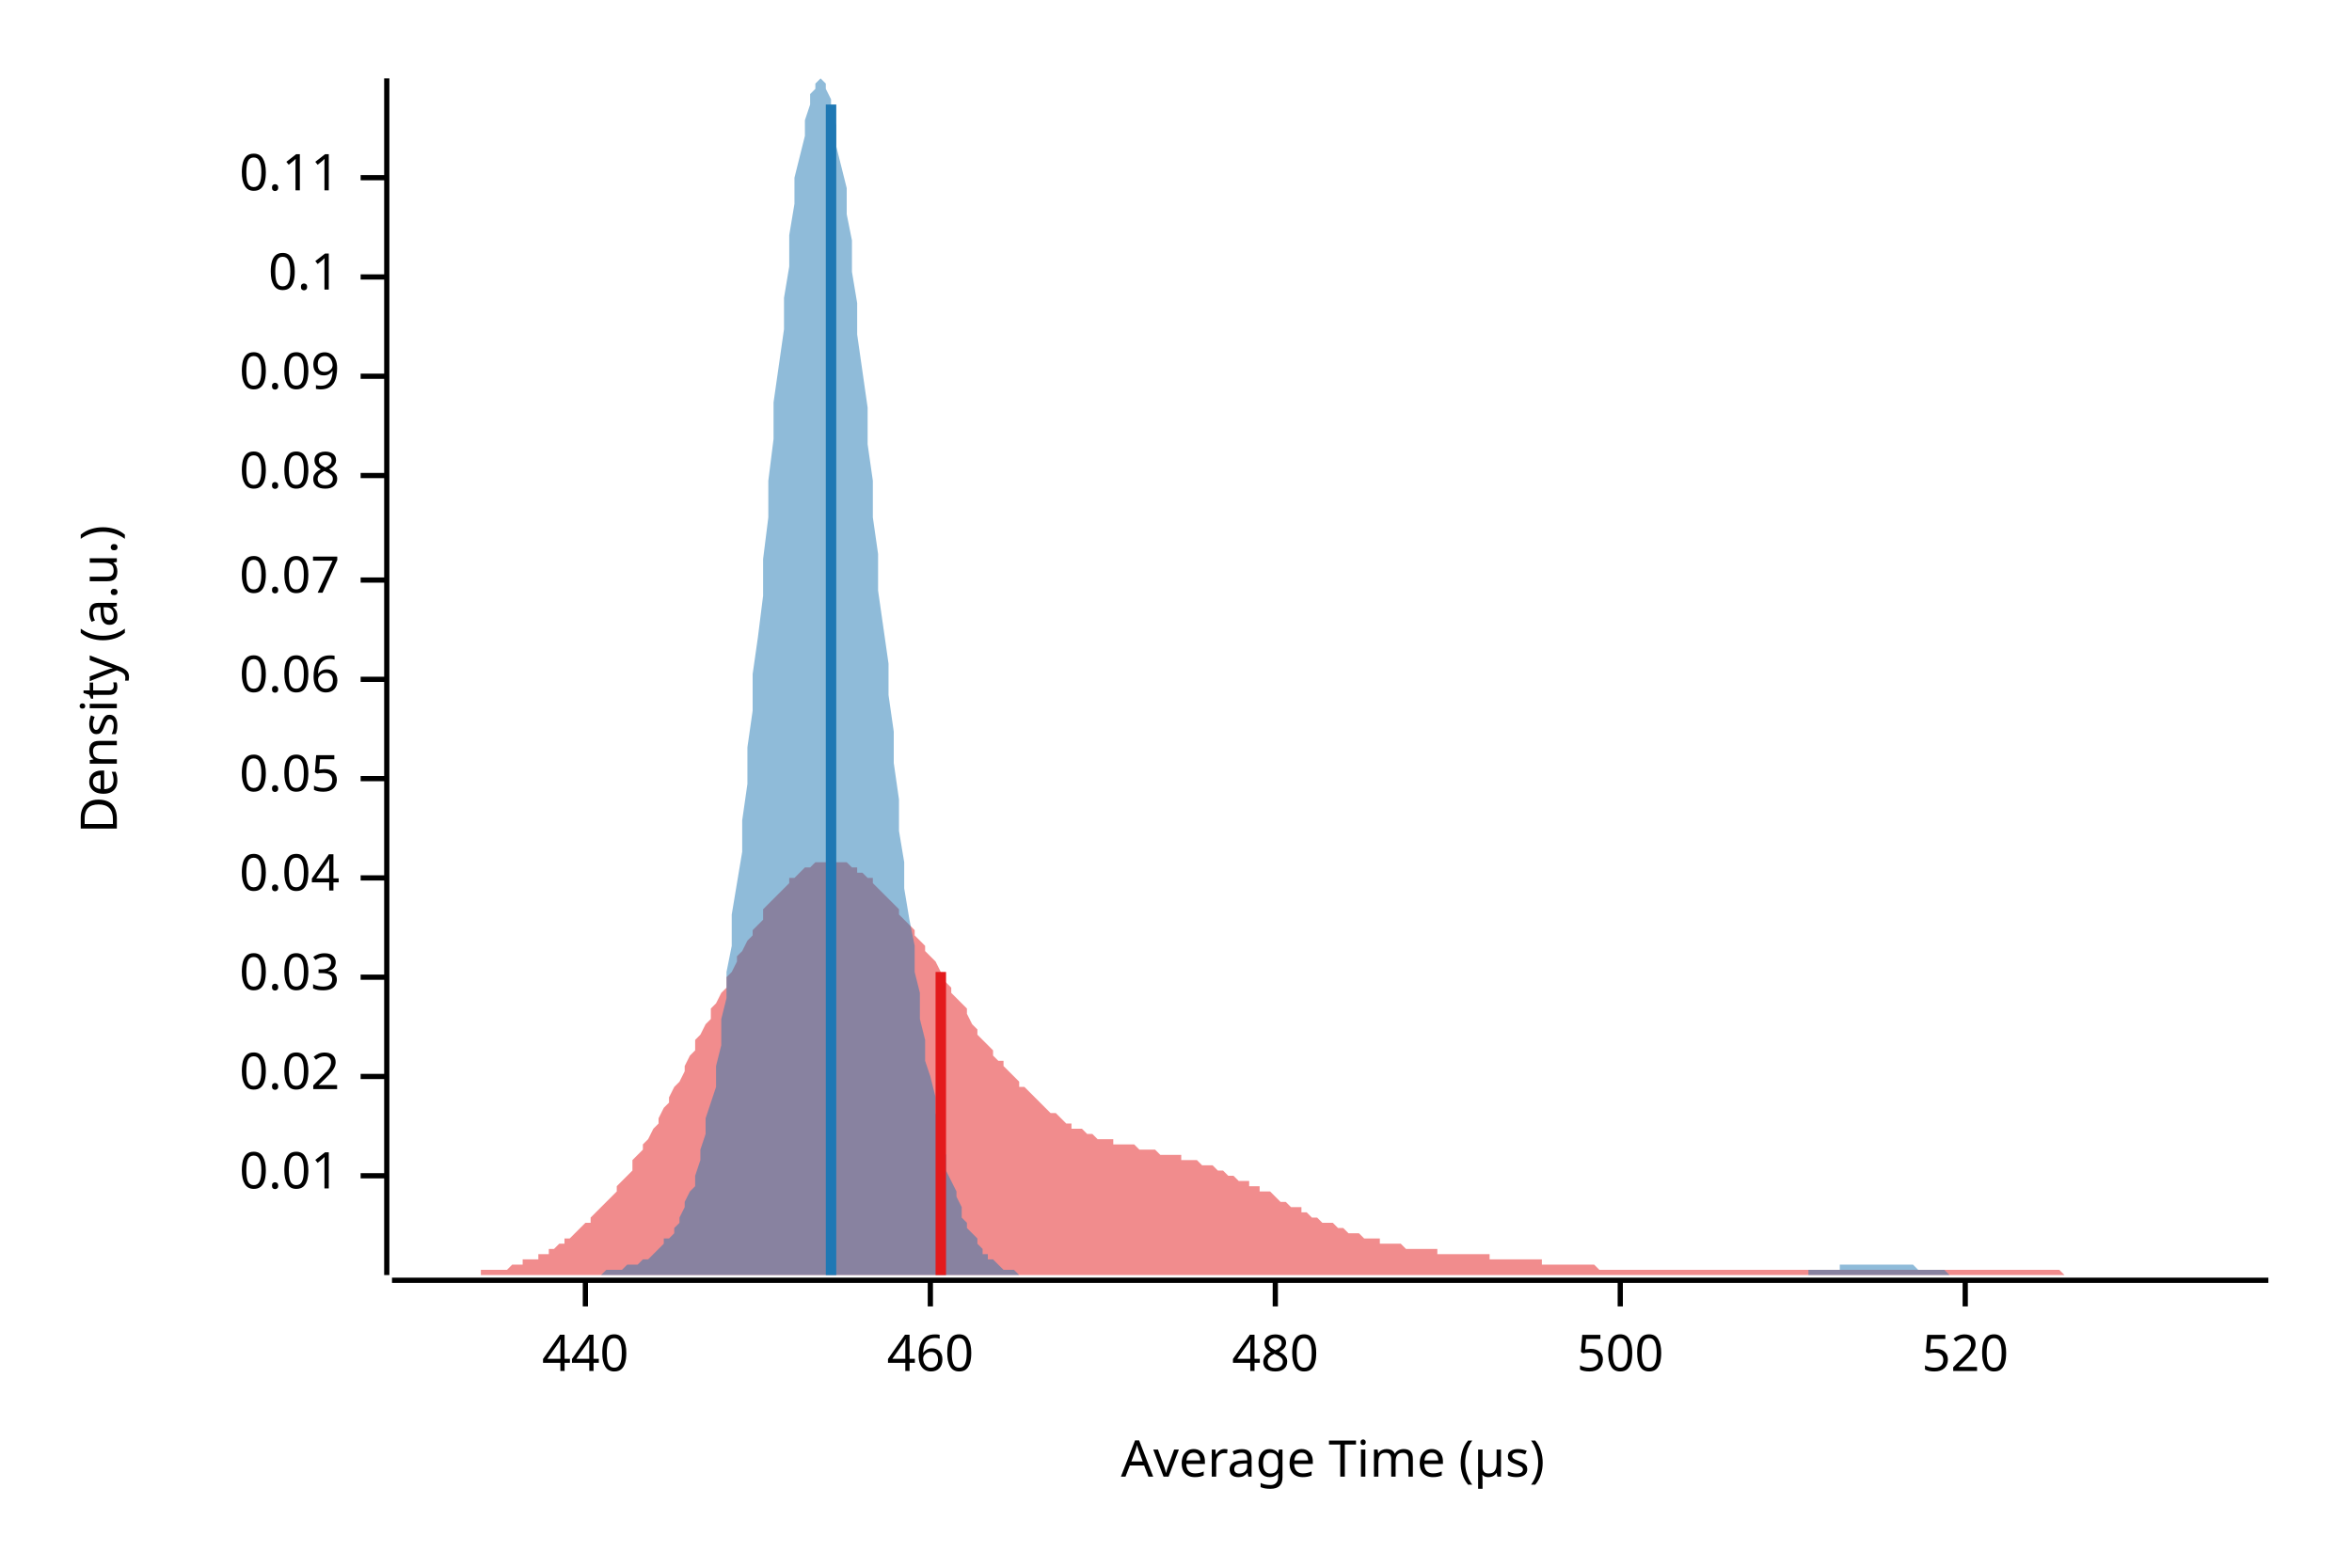
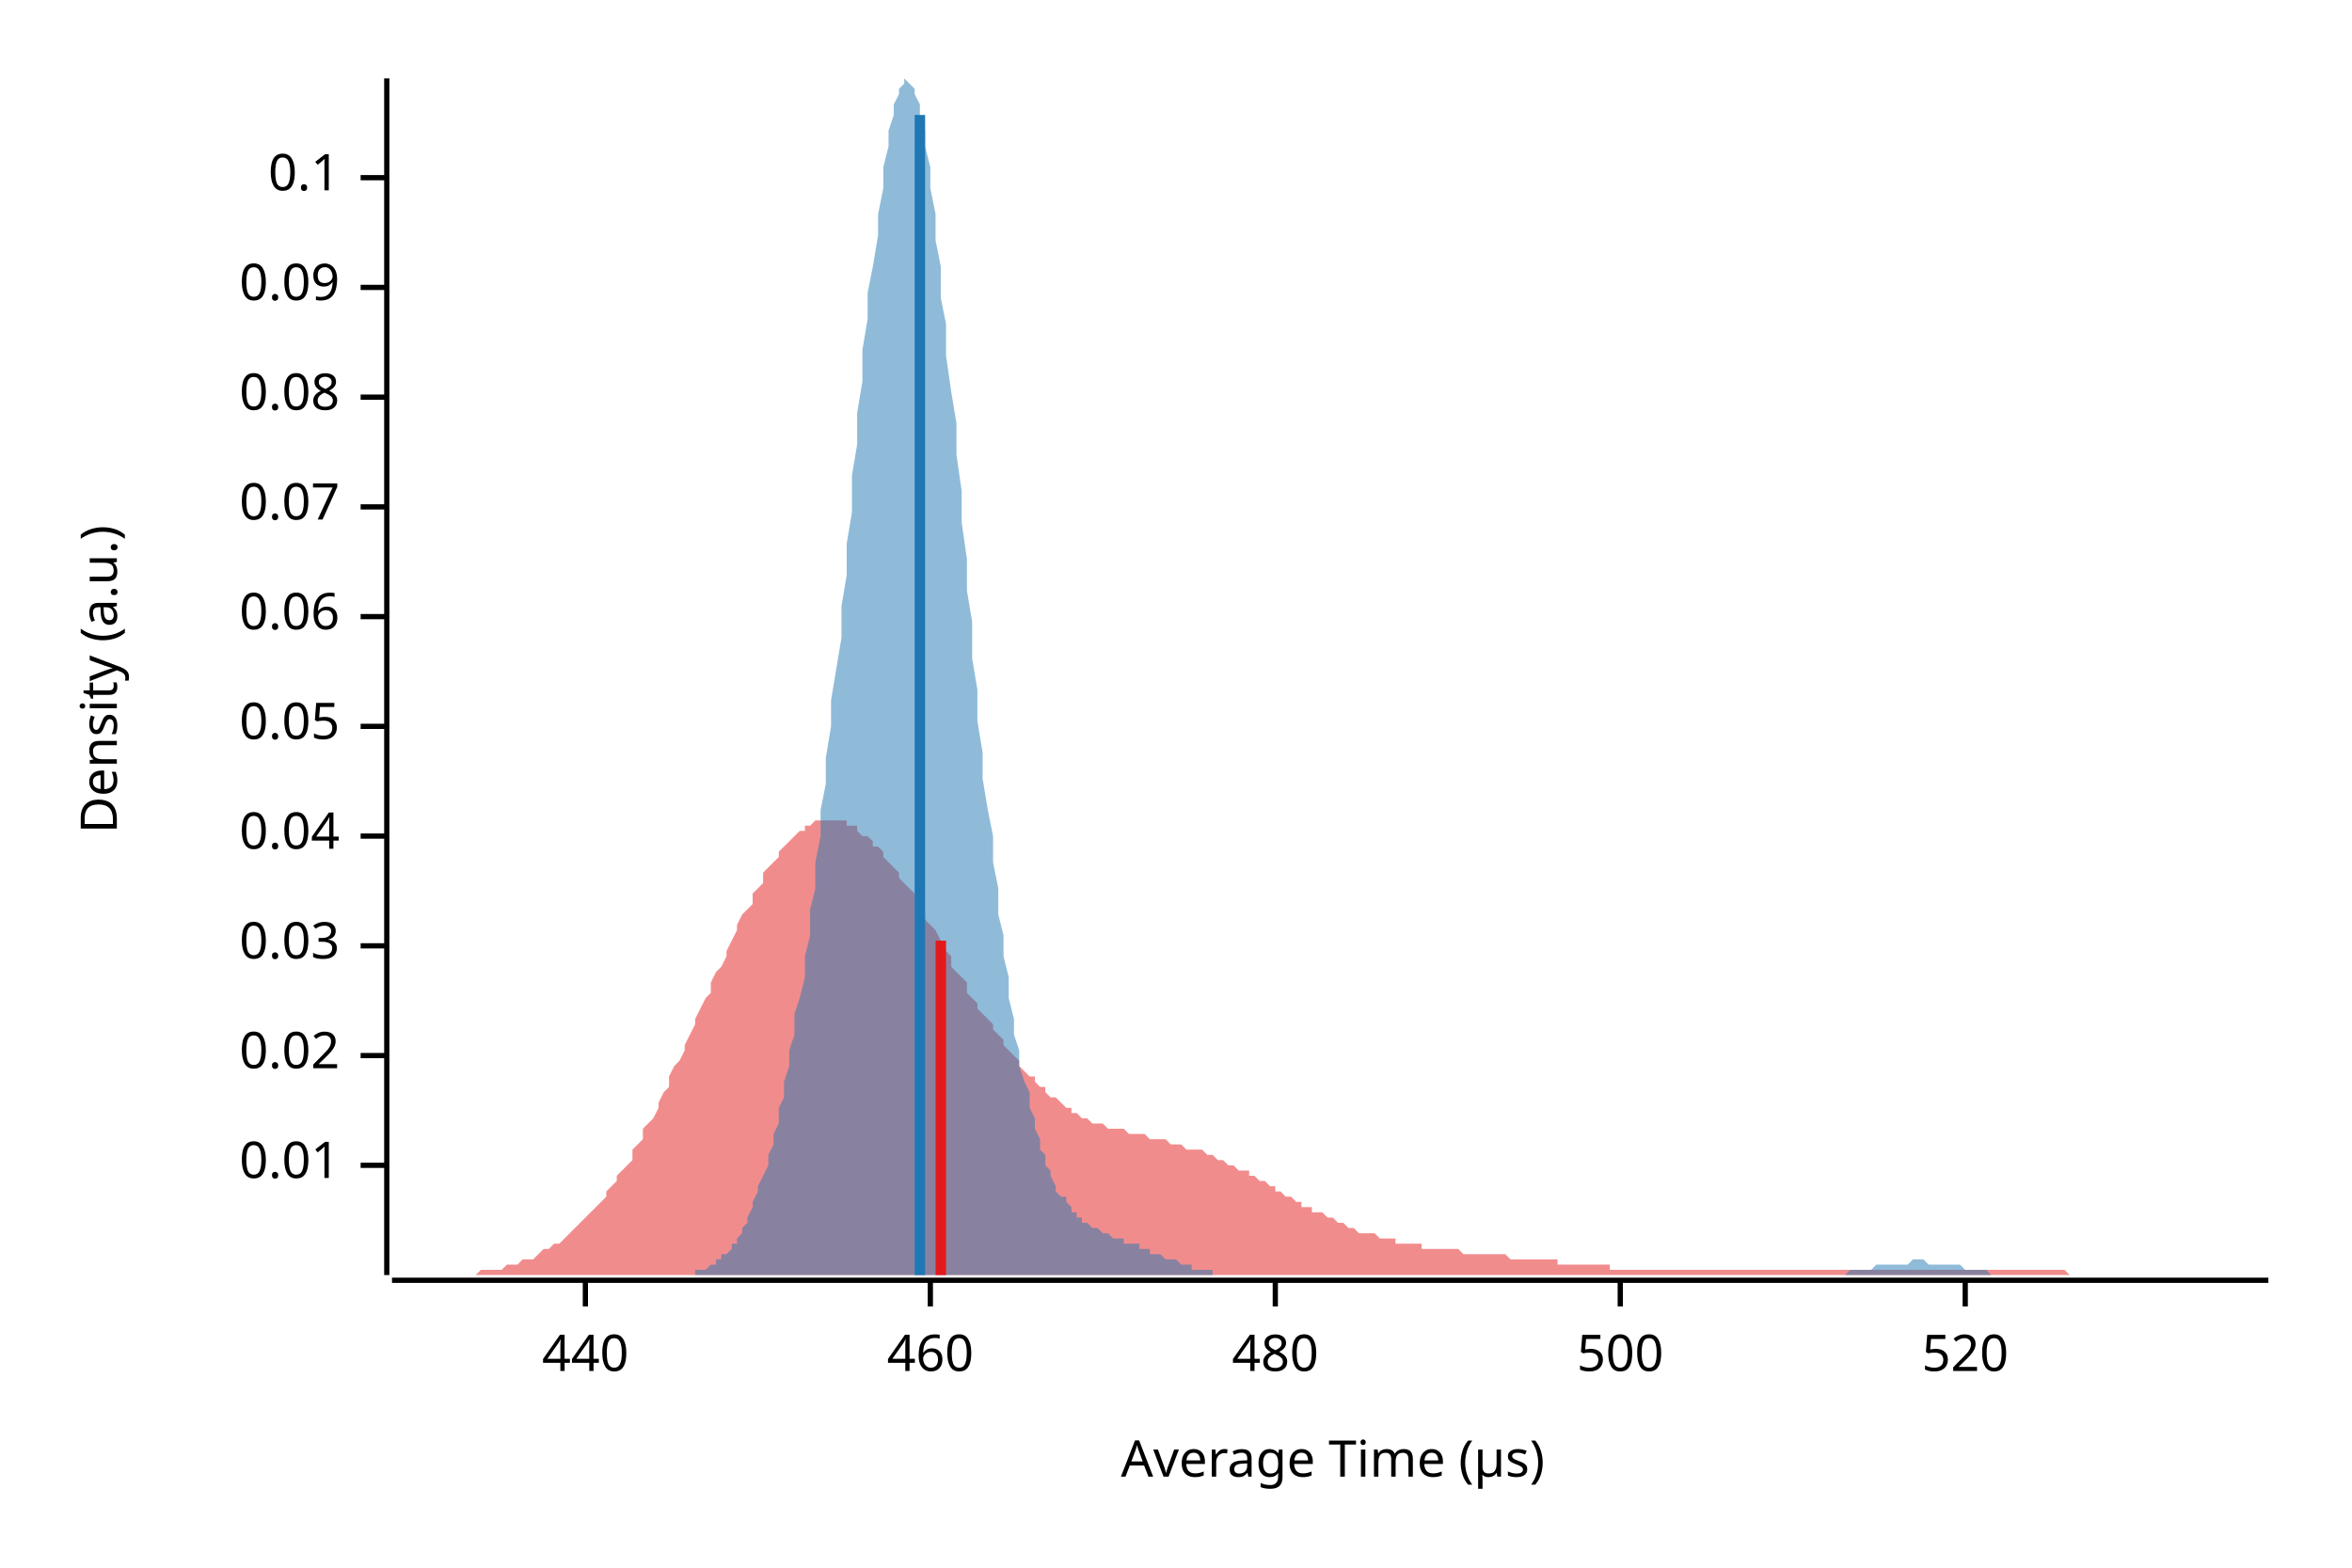
<svg xmlns="http://www.w3.org/2000/svg" width="450" height="300" viewBox="0 0 450 300">
  <text x="15" y="130" dy="0.76em" text-anchor="middle" font-family="sans-serif" font-size="9.677" opacity="1" fill="#000000" transform="rotate(270, 15, 130)">
Density (a.u.)
</text>
  <text x="255" y="285" dy="-0.5ex" text-anchor="middle" font-family="sans-serif" font-size="9.677" opacity="1" fill="#000000">
Average Time (µs)
</text>
  <polyline fill="none" opacity="1" stroke="#000000" stroke-width="1" points="74,15 74,244 " />
-   <text x="65" y="225" dy="0.5ex" text-anchor="end" font-family="sans-serif" font-size="9.677" opacity="1" fill="#000000">
+   <text x="65" y="223" dy="0.5ex" text-anchor="end" font-family="sans-serif" font-size="9.677" opacity="1" fill="#000000">
0.01
</text>
-   <polyline fill="none" opacity="1" stroke="#000000" stroke-width="1" points="69,225 74,225 " />
-   <text x="65" y="206" dy="0.5ex" text-anchor="end" font-family="sans-serif" font-size="9.677" opacity="1" fill="#000000">
+   <polyline fill="none" opacity="1" stroke="#000000" stroke-width="1" points="69,223 74,223 " />
+   <text x="65" y="202" dy="0.5ex" text-anchor="end" font-family="sans-serif" font-size="9.677" opacity="1" fill="#000000">
0.02
</text>
-   <polyline fill="none" opacity="1" stroke="#000000" stroke-width="1" points="69,206 74,206 " />
-   <text x="65" y="187" dy="0.5ex" text-anchor="end" font-family="sans-serif" font-size="9.677" opacity="1" fill="#000000">
+   <polyline fill="none" opacity="1" stroke="#000000" stroke-width="1" points="69,202 74,202 " />
+   <text x="65" y="181" dy="0.5ex" text-anchor="end" font-family="sans-serif" font-size="9.677" opacity="1" fill="#000000">
0.03
</text>
-   <polyline fill="none" opacity="1" stroke="#000000" stroke-width="1" points="69,187 74,187 " />
-   <text x="65" y="168" dy="0.5ex" text-anchor="end" font-family="sans-serif" font-size="9.677" opacity="1" fill="#000000">
+   <polyline fill="none" opacity="1" stroke="#000000" stroke-width="1" points="69,181 74,181 " />
+   <text x="65" y="160" dy="0.5ex" text-anchor="end" font-family="sans-serif" font-size="9.677" opacity="1" fill="#000000">
0.04
</text>
-   <polyline fill="none" opacity="1" stroke="#000000" stroke-width="1" points="69,168 74,168 " />
-   <text x="65" y="149" dy="0.5ex" text-anchor="end" font-family="sans-serif" font-size="9.677" opacity="1" fill="#000000">
+   <polyline fill="none" opacity="1" stroke="#000000" stroke-width="1" points="69,160 74,160 " />
+   <text x="65" y="139" dy="0.5ex" text-anchor="end" font-family="sans-serif" font-size="9.677" opacity="1" fill="#000000">
0.05
</text>
-   <polyline fill="none" opacity="1" stroke="#000000" stroke-width="1" points="69,149 74,149 " />
-   <text x="65" y="130" dy="0.5ex" text-anchor="end" font-family="sans-serif" font-size="9.677" opacity="1" fill="#000000">
+   <polyline fill="none" opacity="1" stroke="#000000" stroke-width="1" points="69,139 74,139 " />
+   <text x="65" y="118" dy="0.5ex" text-anchor="end" font-family="sans-serif" font-size="9.677" opacity="1" fill="#000000">
0.06
</text>
-   <polyline fill="none" opacity="1" stroke="#000000" stroke-width="1" points="69,130 74,130 " />
-   <text x="65" y="111" dy="0.5ex" text-anchor="end" font-family="sans-serif" font-size="9.677" opacity="1" fill="#000000">
+   <polyline fill="none" opacity="1" stroke="#000000" stroke-width="1" points="69,118 74,118 " />
+   <text x="65" y="97" dy="0.5ex" text-anchor="end" font-family="sans-serif" font-size="9.677" opacity="1" fill="#000000">
0.07
</text>
-   <polyline fill="none" opacity="1" stroke="#000000" stroke-width="1" points="69,111 74,111 " />
-   <text x="65" y="91" dy="0.5ex" text-anchor="end" font-family="sans-serif" font-size="9.677" opacity="1" fill="#000000">
+   <polyline fill="none" opacity="1" stroke="#000000" stroke-width="1" points="69,97 74,97 " />
+   <text x="65" y="76" dy="0.5ex" text-anchor="end" font-family="sans-serif" font-size="9.677" opacity="1" fill="#000000">
0.08
</text>
-   <polyline fill="none" opacity="1" stroke="#000000" stroke-width="1" points="69,91 74,91 " />
-   <text x="65" y="72" dy="0.5ex" text-anchor="end" font-family="sans-serif" font-size="9.677" opacity="1" fill="#000000">
+   <polyline fill="none" opacity="1" stroke="#000000" stroke-width="1" points="69,76 74,76 " />
+   <text x="65" y="55" dy="0.5ex" text-anchor="end" font-family="sans-serif" font-size="9.677" opacity="1" fill="#000000">
0.09
</text>
-   <polyline fill="none" opacity="1" stroke="#000000" stroke-width="1" points="69,72 74,72 " />
-   <text x="65" y="53" dy="0.5ex" text-anchor="end" font-family="sans-serif" font-size="9.677" opacity="1" fill="#000000">
+   <polyline fill="none" opacity="1" stroke="#000000" stroke-width="1" points="69,55 74,55 " />
+   <text x="65" y="34" dy="0.5ex" text-anchor="end" font-family="sans-serif" font-size="9.677" opacity="1" fill="#000000">
0.1
- </text>
-   <polyline fill="none" opacity="1" stroke="#000000" stroke-width="1" points="69,53 74,53 " />
-   <text x="65" y="34" dy="0.5ex" text-anchor="end" font-family="sans-serif" font-size="9.677" opacity="1" fill="#000000">
- 0.11
</text>
  <polyline fill="none" opacity="1" stroke="#000000" stroke-width="1" points="69,34 74,34 " />
  <polyline fill="none" opacity="1" stroke="#000000" stroke-width="1" points="75,245 434,245 " />
  <text x="112" y="255" dy="0.76em" text-anchor="middle" font-family="sans-serif" font-size="9.677" opacity="1" fill="#000000">
440
</text>
  <polyline fill="none" opacity="1" stroke="#000000" stroke-width="1" points="112,245 112,250 " />
  <text x="178" y="255" dy="0.76em" text-anchor="middle" font-family="sans-serif" font-size="9.677" opacity="1" fill="#000000">
460
</text>
  <polyline fill="none" opacity="1" stroke="#000000" stroke-width="1" points="178,245 178,250 " />
  <text x="244" y="255" dy="0.76em" text-anchor="middle" font-family="sans-serif" font-size="9.677" opacity="1" fill="#000000">
480
</text>
  <polyline fill="none" opacity="1" stroke="#000000" stroke-width="1" points="244,245 244,250 " />
  <text x="310" y="255" dy="0.76em" text-anchor="middle" font-family="sans-serif" font-size="9.677" opacity="1" fill="#000000">
500
</text>
  <polyline fill="none" opacity="1" stroke="#000000" stroke-width="1" points="310,245 310,250 " />
  <text x="376" y="255" dy="0.76em" text-anchor="middle" font-family="sans-serif" font-size="9.677" opacity="1" fill="#000000">
520
</text>
  <polyline fill="none" opacity="1" stroke="#000000" stroke-width="1" points="376,245 376,250 " />
-   <polygon opacity="0.5" fill="#E31A1C" points="75,244 75,244 76,244 77,244 77,244 78,244 79,244 80,244 80,244 81,244 82,244 82,244 83,244 84,244 85,244 85,244 86,244 87,244 87,244 88,244 89,244 90,244 90,244 91,244 92,244 92,243 93,243 94,243 95,243 95,243 96,243 97,243 98,242 98,242 99,242 100,242 100,241 101,241 102,241 103,241 103,240 104,240 105,240 105,239 106,239 107,238 108,238 108,237 109,237 110,236 110,236 111,235 112,234 113,234 113,233 114,232 115,231 116,230 116,230 117,229 118,228 118,227 119,226 120,225 121,224 121,222 122,221 123,220 123,219 124,218 125,216 126,215 126,214 127,212 128,211 128,210 129,208 130,207 131,205 131,204 132,202 133,201 133,199 134,198 135,196 136,195 136,193 137,192 138,190 139,189 139,187 140,186 141,184 141,183 142,182 143,180 144,179 144,178 145,177 146,176 146,174 147,173 148,172 149,171 149,171 150,170 151,169 151,168 152,168 153,167 154,166 154,166 155,166 156,165 157,165 157,165 158,165 159,165 159,165 160,165 161,165 162,165 162,165 163,166 164,166 164,167 165,167 166,168 167,168 167,169 168,170 169,171 169,171 170,172 171,173 172,174 172,175 173,176 174,177 175,178 175,179 176,180 177,181 177,182 178,183 179,184 180,186 180,187 181,188 182,189 182,190 183,191 184,192 185,193 185,194 186,196 187,197 187,198 188,199 189,200 190,201 190,202 191,203 192,203 192,204 193,205 194,206 195,207 195,208 196,208 197,209 198,210 198,210 199,211 200,212 200,212 201,213 202,213 203,214 203,214 204,215 205,215 205,216 206,216 207,216 208,217 208,217 209,217 210,218 210,218 211,218 212,218 213,218 213,219 214,219 215,219 216,219 216,219 217,219 218,220 218,220 219,220 220,220 221,220 221,220 222,221 223,221 223,221 224,221 225,221 226,221 226,222 227,222 228,222 228,222 229,222 230,223 231,223 231,223 232,223 233,224 233,224 234,224 235,225 236,225 236,225 237,226 238,226 239,226 239,227 240,227 241,227 241,228 242,228 243,228 244,229 244,229 245,230 246,230 246,230 247,231 248,231 249,231 249,232 250,232 251,233 251,233 252,233 253,234 254,234 254,234 255,234 256,235 257,235 257,235 258,236 259,236 259,236 260,236 261,237 262,237 262,237 263,237 264,237 264,238 265,238 266,238 267,238 267,238 268,238 269,239 269,239 270,239 271,239 272,239 272,239 273,239 274,239 275,239 275,240 276,240 277,240 277,240 278,240 279,240 280,240 280,240 281,240 282,240 282,240 283,240 284,240 285,240 285,241 286,241 287,241 287,241 288,241 289,241 290,241 290,241 291,241 292,241 292,241 293,241 294,241 295,241 295,242 296,242 297,242 298,242 298,242 299,242 300,242 300,242 301,242 302,242 303,242 303,242 304,242 305,242 305,242 306,243 307,243 308,243 308,243 309,243 310,243 310,243 311,243 312,243 313,243 313,243 314,243 315,243 316,243 316,243 317,243 318,243 318,243 319,243 320,243 321,243 321,243 322,243 323,243 323,243 324,243 325,243 326,243 326,243 327,243 328,243 328,243 329,243 330,243 331,243 331,243 332,243 333,243 333,243 334,243 335,243 336,243 336,243 337,243 338,243 339,243 339,243 340,243 341,243 341,243 342,243 343,243 344,243 344,243 345,243 346,243 346,243 347,243 348,243 349,243 349,243 350,243 351,243 351,243 352,243 353,243 354,243 354,243 355,243 356,243 357,243 357,243 358,243 359,243 359,243 360,243 361,243 362,243 362,243 363,243 364,243 364,243 365,243 366,243 367,243 367,243 368,243 369,243 369,243 370,243 371,243 372,243 372,243 373,243 374,243 375,243 375,243 376,243 377,243 377,243 378,243 379,243 380,243 380,243 381,243 382,243 382,243 383,243 384,243 385,243 385,243 386,243 387,243 387,243 388,243 389,243 390,243 390,243 391,243 392,243 392,243 393,243 394,243 395,244 395,244 396,244 397,244 398,244 398,244 399,244 400,244 400,244 401,244 402,244 403,244 403,244 404,244 405,244 405,244 406,244 407,244 408,244 408,244 409,244 410,244 410,244 411,244 412,244 413,244 413,244 414,244 415,244 416,244 416,244 417,244 418,244 418,244 419,244 420,244 421,244 421,244 422,244 423,244 423,244 424,244 425,244 426,244 426,244 427,244 428,244 428,244 429,244 430,244 431,244 431,244 432,244 433,244 434,244 434,244 75,244 " />
-   <polygon opacity="0.5" fill="#1F78B4" points="102,244 103,244 103,244 104,244 105,244 105,244 106,244 106,244 107,244 107,244 108,244 109,244 109,244 110,244 110,244 111,244 111,244 112,244 113,244 113,244 114,244 114,244 115,244 115,244 116,243 117,243 117,243 118,243 118,243 119,243 119,243 120,242 121,242 121,242 122,242 122,242 123,241 123,241 124,241 125,240 125,240 126,239 126,239 127,238 127,237 128,237 129,236 129,235 130,234 130,233 131,231 131,230 132,228 133,227 133,225 134,222 134,220 135,217 135,214 136,211 137,208 137,204 138,200 138,195 139,191 139,186 140,181 140,175 141,169 142,163 142,157 143,150 143,143 144,136 144,129 145,122 146,114 146,107 147,99 147,92 148,84 148,77 149,70 150,63 150,57 151,51 151,45 152,39 152,34 153,30 154,26 154,23 155,20 155,18 156,17 156,16 157,15 158,16 158,17 159,19 159,21 160,24 160,28 161,32 162,36 162,41 163,46 163,52 164,58 164,64 165,71 166,78 166,85 167,92 167,99 168,106 168,113 169,120 170,127 170,133 171,140 171,146 172,153 172,159 173,165 173,170 174,176 175,181 175,186 176,190 176,195 177,199 177,203 178,206 179,210 179,213 180,216 180,219 181,221 181,224 182,226 183,228 183,229 184,231 184,233 185,234 185,235 186,236 187,237 187,238 188,239 188,240 189,240 189,241 190,241 191,242 191,242 192,243 192,243 193,243 193,243 194,243 195,244 195,244 196,244 196,244 197,244 197,244 198,244 199,244 199,244 200,244 200,244 201,244 201,244 202,244 203,244 203,244 204,244 204,244 205,244 205,244 206,244 207,244 207,244 208,244 208,244 209,244 209,244 210,244 210,244 211,244 212,244 212,244 213,244 213,244 214,244 214,244 215,244 216,244 216,244 217,244 217,244 218,244 218,244 219,244 220,244 220,244 221,244 221,244 222,244 222,244 223,244 224,244 224,244 225,244 225,244 226,244 226,244 227,244 228,244 228,244 229,244 229,244 230,244 230,244 231,244 232,244 232,244 233,244 233,244 234,244 234,244 235,244 236,244 236,244 237,244 237,244 238,244 238,244 239,244 240,244 240,244 241,244 241,244 242,244 242,244 243,244 243,244 244,244 245,244 245,244 246,244 246,244 247,244 247,244 248,244 249,244 249,244 250,244 250,244 251,244 251,244 252,244 253,244 253,244 254,244 254,244 255,244 255,244 256,244 257,244 257,244 258,244 258,244 259,244 259,244 260,244 261,244 261,244 262,244 262,244 263,244 263,244 264,244 265,244 265,244 266,244 266,244 267,244 267,244 268,244 269,244 269,244 270,244 270,244 271,244 271,244 272,244 273,244 273,244 274,244 274,244 275,244 275,244 276,244 277,244 277,244 278,244 278,244 279,244 279,244 280,244 280,244 281,244 282,244 282,244 283,244 283,244 284,244 284,244 285,244 286,244 286,244 287,244 287,244 288,244 288,244 289,244 290,244 290,244 291,244 291,244 292,244 292,244 293,244 294,244 294,244 295,244 295,244 296,244 296,244 297,244 298,244 298,244 299,244 299,244 300,244 300,244 301,244 302,244 302,244 303,244 303,244 304,244 304,244 305,244 306,244 306,244 307,244 307,244 308,244 308,244 309,244 310,244 310,244 311,244 311,244 312,244 312,244 313,244 313,244 314,244 315,244 315,244 316,244 316,244 317,244 317,244 318,244 319,244 319,244 320,244 320,244 321,244 321,244 322,244 323,244 323,244 324,244 324,244 325,244 325,244 326,244 327,244 327,244 328,244 328,244 329,244 329,244 330,244 331,244 331,244 332,244 332,244 333,244 333,244 334,244 335,244 335,244 336,244 336,244 337,244 337,244 338,244 339,244 339,244 340,244 340,244 341,244 341,244 342,244 343,244 343,244 344,244 344,244 345,244 345,244 346,244 346,243 347,243 348,243 348,243 349,243 349,243 350,243 350,243 351,243 352,243 352,242 353,242 353,242 354,242 354,242 355,242 356,242 356,242 357,242 357,242 358,242 358,242 359,242 360,242 360,242 361,242 361,242 362,242 362,242 363,242 364,242 364,242 365,242 365,242 366,242 366,242 367,243 368,243 368,243 369,243 369,243 370,243 370,243 371,243 372,243 372,243 373,244 373,244 374,244 374,244 375,244 376,244 376,244 377,244 377,244 378,244 378,244 379,244 380,244 380,244 381,244 381,244 382,244 382,244 383,244 383,244 384,244 385,244 385,244 386,244 386,244 386,244 102,244 " />
-   <polyline fill="none" opacity="1" stroke="#E31A1C" stroke-width="2" points="180,244 180,186 " />
-   <polyline fill="none" opacity="1" stroke="#1F78B4" stroke-width="2" points="159,244 159,20 " />
+   <polygon opacity="0.5" fill="#E31A1C" points="75,244 75,244 76,244 77,244 77,244 78,244 79,244 80,244 80,244 81,244 82,244 82,244 83,244 84,244 85,244 85,244 86,244 87,244 87,244 88,244 89,244 90,244 90,244 91,244 92,243 92,243 93,243 94,243 95,243 95,243 96,243 97,242 98,242 98,242 99,242 100,241 100,241 101,241 102,241 103,240 103,240 104,239 105,239 105,239 106,238 107,238 108,237 108,237 109,236 110,235 110,235 111,234 112,233 113,232 113,232 114,231 115,230 116,229 116,228 117,227 118,226 118,225 119,224 120,223 121,222 121,220 122,219 123,218 123,216 124,215 125,214 126,212 126,211 127,209 128,208 128,206 129,204 130,203 131,201 131,200 132,198 133,196 133,195 134,193 135,191 136,190 136,188 137,186 138,185 139,183 139,182 140,180 141,178 141,177 142,175 143,174 144,173 144,171 145,170 146,169 146,167 147,166 148,165 149,164 149,163 150,162 151,161 151,161 152,160 153,159 154,159 154,158 155,158 156,157 157,157 157,157 158,157 159,157 159,157 160,157 161,157 162,157 162,158 163,158 164,158 164,159 165,160 166,160 167,161 167,162 168,162 169,163 169,164 170,165 171,166 172,167 172,168 173,169 174,170 175,171 175,172 176,174 177,175 177,176 178,177 179,178 180,180 180,181 181,182 182,183 182,185 183,186 184,187 185,188 185,190 186,191 187,192 187,193 188,194 189,195 190,196 190,197 191,198 192,199 192,200 193,201 194,202 195,203 195,204 196,205 197,206 198,206 198,207 199,208 200,208 200,209 201,210 202,210 203,211 203,211 204,212 205,212 205,213 206,213 207,214 208,214 208,214 209,215 210,215 210,215 211,215 212,216 213,216 213,216 214,216 215,216 216,217 216,217 217,217 218,217 218,217 219,217 220,218 221,218 221,218 222,218 223,218 223,218 224,219 225,219 226,219 226,219 227,220 228,220 228,220 229,220 230,220 231,221 231,221 232,221 233,222 233,222 234,222 235,223 236,223 236,223 237,224 238,224 239,224 239,225 240,225 241,226 241,226 242,226 243,227 244,227 244,228 245,228 246,229 246,229 247,229 248,230 249,230 249,231 250,231 251,231 251,232 252,232 253,232 254,233 254,233 255,233 256,234 257,234 257,234 258,235 259,235 259,235 260,236 261,236 262,236 262,236 263,236 264,237 264,237 265,237 266,237 267,237 267,238 268,238 269,238 269,238 270,238 271,238 272,238 272,239 273,239 274,239 275,239 275,239 276,239 277,239 277,239 278,239 279,239 280,240 280,240 281,240 282,240 282,240 283,240 284,240 285,240 285,240 286,240 287,240 287,240 288,240 289,241 290,241 290,241 291,241 292,241 292,241 293,241 294,241 295,241 295,241 296,241 297,241 298,241 298,242 299,242 300,242 300,242 301,242 302,242 303,242 303,242 304,242 305,242 305,242 306,242 307,242 308,242 308,243 309,243 310,243 310,243 311,243 312,243 313,243 313,243 314,243 315,243 316,243 316,243 317,243 318,243 318,243 319,243 320,243 321,243 321,243 322,243 323,243 323,243 324,243 325,243 326,243 326,243 327,243 328,243 328,243 329,243 330,243 331,243 331,243 332,243 333,243 333,243 334,243 335,243 336,243 336,243 337,243 338,243 339,243 339,243 340,243 341,243 341,243 342,243 343,243 344,243 344,243 345,243 346,243 346,243 347,243 348,243 349,243 349,243 350,243 351,243 351,243 352,243 353,243 354,243 354,243 355,243 356,243 357,243 357,243 358,243 359,243 359,243 360,243 361,243 362,243 362,243 363,243 364,243 364,243 365,243 366,243 367,243 367,243 368,243 369,243 369,243 370,243 371,243 372,243 372,243 373,243 374,243 375,243 375,243 376,243 377,243 377,243 378,243 379,243 380,243 380,243 381,243 382,243 382,243 383,243 384,243 385,243 385,243 386,243 387,243 387,243 388,243 389,243 390,243 390,243 391,243 392,243 392,243 393,243 394,243 395,243 395,243 396,244 397,244 398,244 398,244 399,244 400,244 400,244 401,244 402,244 403,244 403,244 404,244 405,244 405,244 406,244 407,244 408,244 408,244 409,244 410,244 410,244 411,244 412,244 413,244 413,244 414,244 415,244 416,244 416,244 417,244 418,244 418,244 419,244 420,244 421,244 421,244 422,244 423,244 423,244 424,244 425,244 426,244 426,244 427,244 428,244 428,244 429,244 430,244 431,244 431,244 432,244 433,244 434,244 434,244 75,244 " />
+   <polygon opacity="0.5" fill="#1F78B4" points="126,244 127,244 127,244 128,244 128,244 129,244 129,244 130,244 130,244 131,244 131,244 132,244 133,244 133,243 134,243 134,243 135,243 135,243 136,242 136,242 137,242 137,241 138,241 138,240 139,240 140,239 140,238 141,238 141,237 142,236 142,235 143,234 143,233 144,231 144,230 145,228 145,227 146,225 147,223 147,221 148,219 148,217 149,215 149,212 150,210 150,207 151,204 151,201 152,198 152,194 153,191 154,187 154,183 155,179 155,174 156,170 156,165 157,160 157,155 158,150 158,145 159,139 159,134 160,128 161,122 161,116 162,110 162,104 163,98 163,91 164,85 164,79 165,73 165,67 166,61 166,56 167,51 168,45 168,41 169,36 169,32 170,28 170,25 171,22 171,20 172,18 172,17 173,16 173,15 174,16 175,17 175,18 176,20 176,22 177,25 177,28 178,32 178,36 179,41 179,46 180,51 180,57 181,62 181,68 182,75 183,81 183,87 184,94 184,100 185,107 185,113 186,119 186,126 187,132 187,138 188,144 188,149 189,155 190,160 190,165 191,170 191,175 192,179 192,183 193,187 193,191 194,195 194,198 195,201 195,204 196,207 197,209 197,212 198,214 198,216 199,218 199,220 200,221 200,223 201,224 201,225 202,227 202,228 203,229 204,229 204,230 205,231 205,232 206,232 206,233 207,233 207,234 208,234 208,234 209,235 209,235 210,235 211,236 211,236 212,236 212,236 213,237 213,237 214,237 214,237 215,237 215,238 216,238 216,238 217,238 218,238 218,239 219,239 219,239 220,239 220,240 221,240 221,240 222,240 222,240 223,241 223,241 224,241 225,241 225,241 226,242 226,242 227,242 227,242 228,242 228,243 229,243 229,243 230,243 230,243 231,243 232,243 232,244 233,244 233,244 234,244 234,244 235,244 235,244 236,244 236,244 237,244 237,244 238,244 238,244 239,244 240,244 240,244 241,244 241,244 242,244 242,244 243,244 243,244 244,244 244,244 245,244 245,244 246,244 247,244 247,244 248,244 248,244 249,244 249,244 250,244 250,244 251,244 251,244 252,244 252,244 253,244 254,244 254,244 255,244 255,244 256,244 256,244 257,244 257,244 258,244 258,244 259,244 259,244 260,244 261,244 261,244 262,244 262,244 263,244 263,244 264,244 264,244 265,244 265,244 266,244 266,244 267,244 268,244 268,244 269,244 269,244 270,244 270,244 271,244 271,244 272,244 272,244 273,244 273,244 274,244 275,244 275,244 276,244 276,244 277,244 277,244 278,244 278,244 279,244 279,244 280,244 280,244 281,244 282,244 282,244 283,244 283,244 284,244 284,244 285,244 285,244 286,244 286,244 287,244 287,244 288,244 289,244 289,244 290,244 290,244 291,244 291,244 292,244 292,244 293,244 293,244 294,244 294,244 295,244 295,244 296,244 297,244 297,244 298,244 298,244 299,244 299,244 300,244 300,244 301,244 301,244 302,244 302,244 303,244 304,244 304,244 305,244 305,244 306,244 306,244 307,244 307,244 308,244 308,244 309,244 309,244 310,244 311,244 311,244 312,244 312,244 313,244 313,244 314,244 314,244 315,244 315,244 316,244 316,244 317,244 318,244 318,244 319,244 319,244 320,244 320,244 321,244 321,244 322,244 322,244 323,244 323,244 324,244 325,244 325,244 326,244 326,244 327,244 327,244 328,244 328,244 329,244 329,244 330,244 330,244 331,244 332,244 332,244 333,244 333,244 334,244 334,244 335,244 335,244 336,244 336,244 337,244 337,244 338,244 339,244 339,244 340,244 340,244 341,244 341,244 342,244 342,244 343,244 343,244 344,244 344,244 345,244 345,244 346,244 347,244 347,244 348,244 348,244 349,244 349,244 350,244 350,244 351,244 351,244 352,244 352,244 353,244 354,243 354,243 355,243 355,243 356,243 356,243 357,243 357,243 358,243 358,243 359,242 359,242 360,242 361,242 361,242 362,242 362,242 363,242 363,242 364,242 364,242 365,242 365,242 366,241 366,241 367,241 368,241 368,241 369,242 369,242 370,242 370,242 371,242 371,242 372,242 372,242 373,242 373,242 374,242 375,242 375,242 376,243 376,243 377,243 377,243 378,243 378,243 379,243 379,243 380,243 380,243 381,244 382,244 382,244 383,244 383,244 384,244 384,244 385,244 385,244 386,244 386,244 387,244 387,244 388,244 389,244 389,244 390,244 390,244 391,244 391,244 392,244 392,244 393,244 393,244 394,244 394,244 394,244 126,244 " />
+   <polyline fill="none" opacity="1" stroke="#E31A1C" stroke-width="2" points="180,244 180,180 " />
+   <polyline fill="none" opacity="1" stroke="#1F78B4" stroke-width="2" points="176,244 176,22 " />
</svg>
